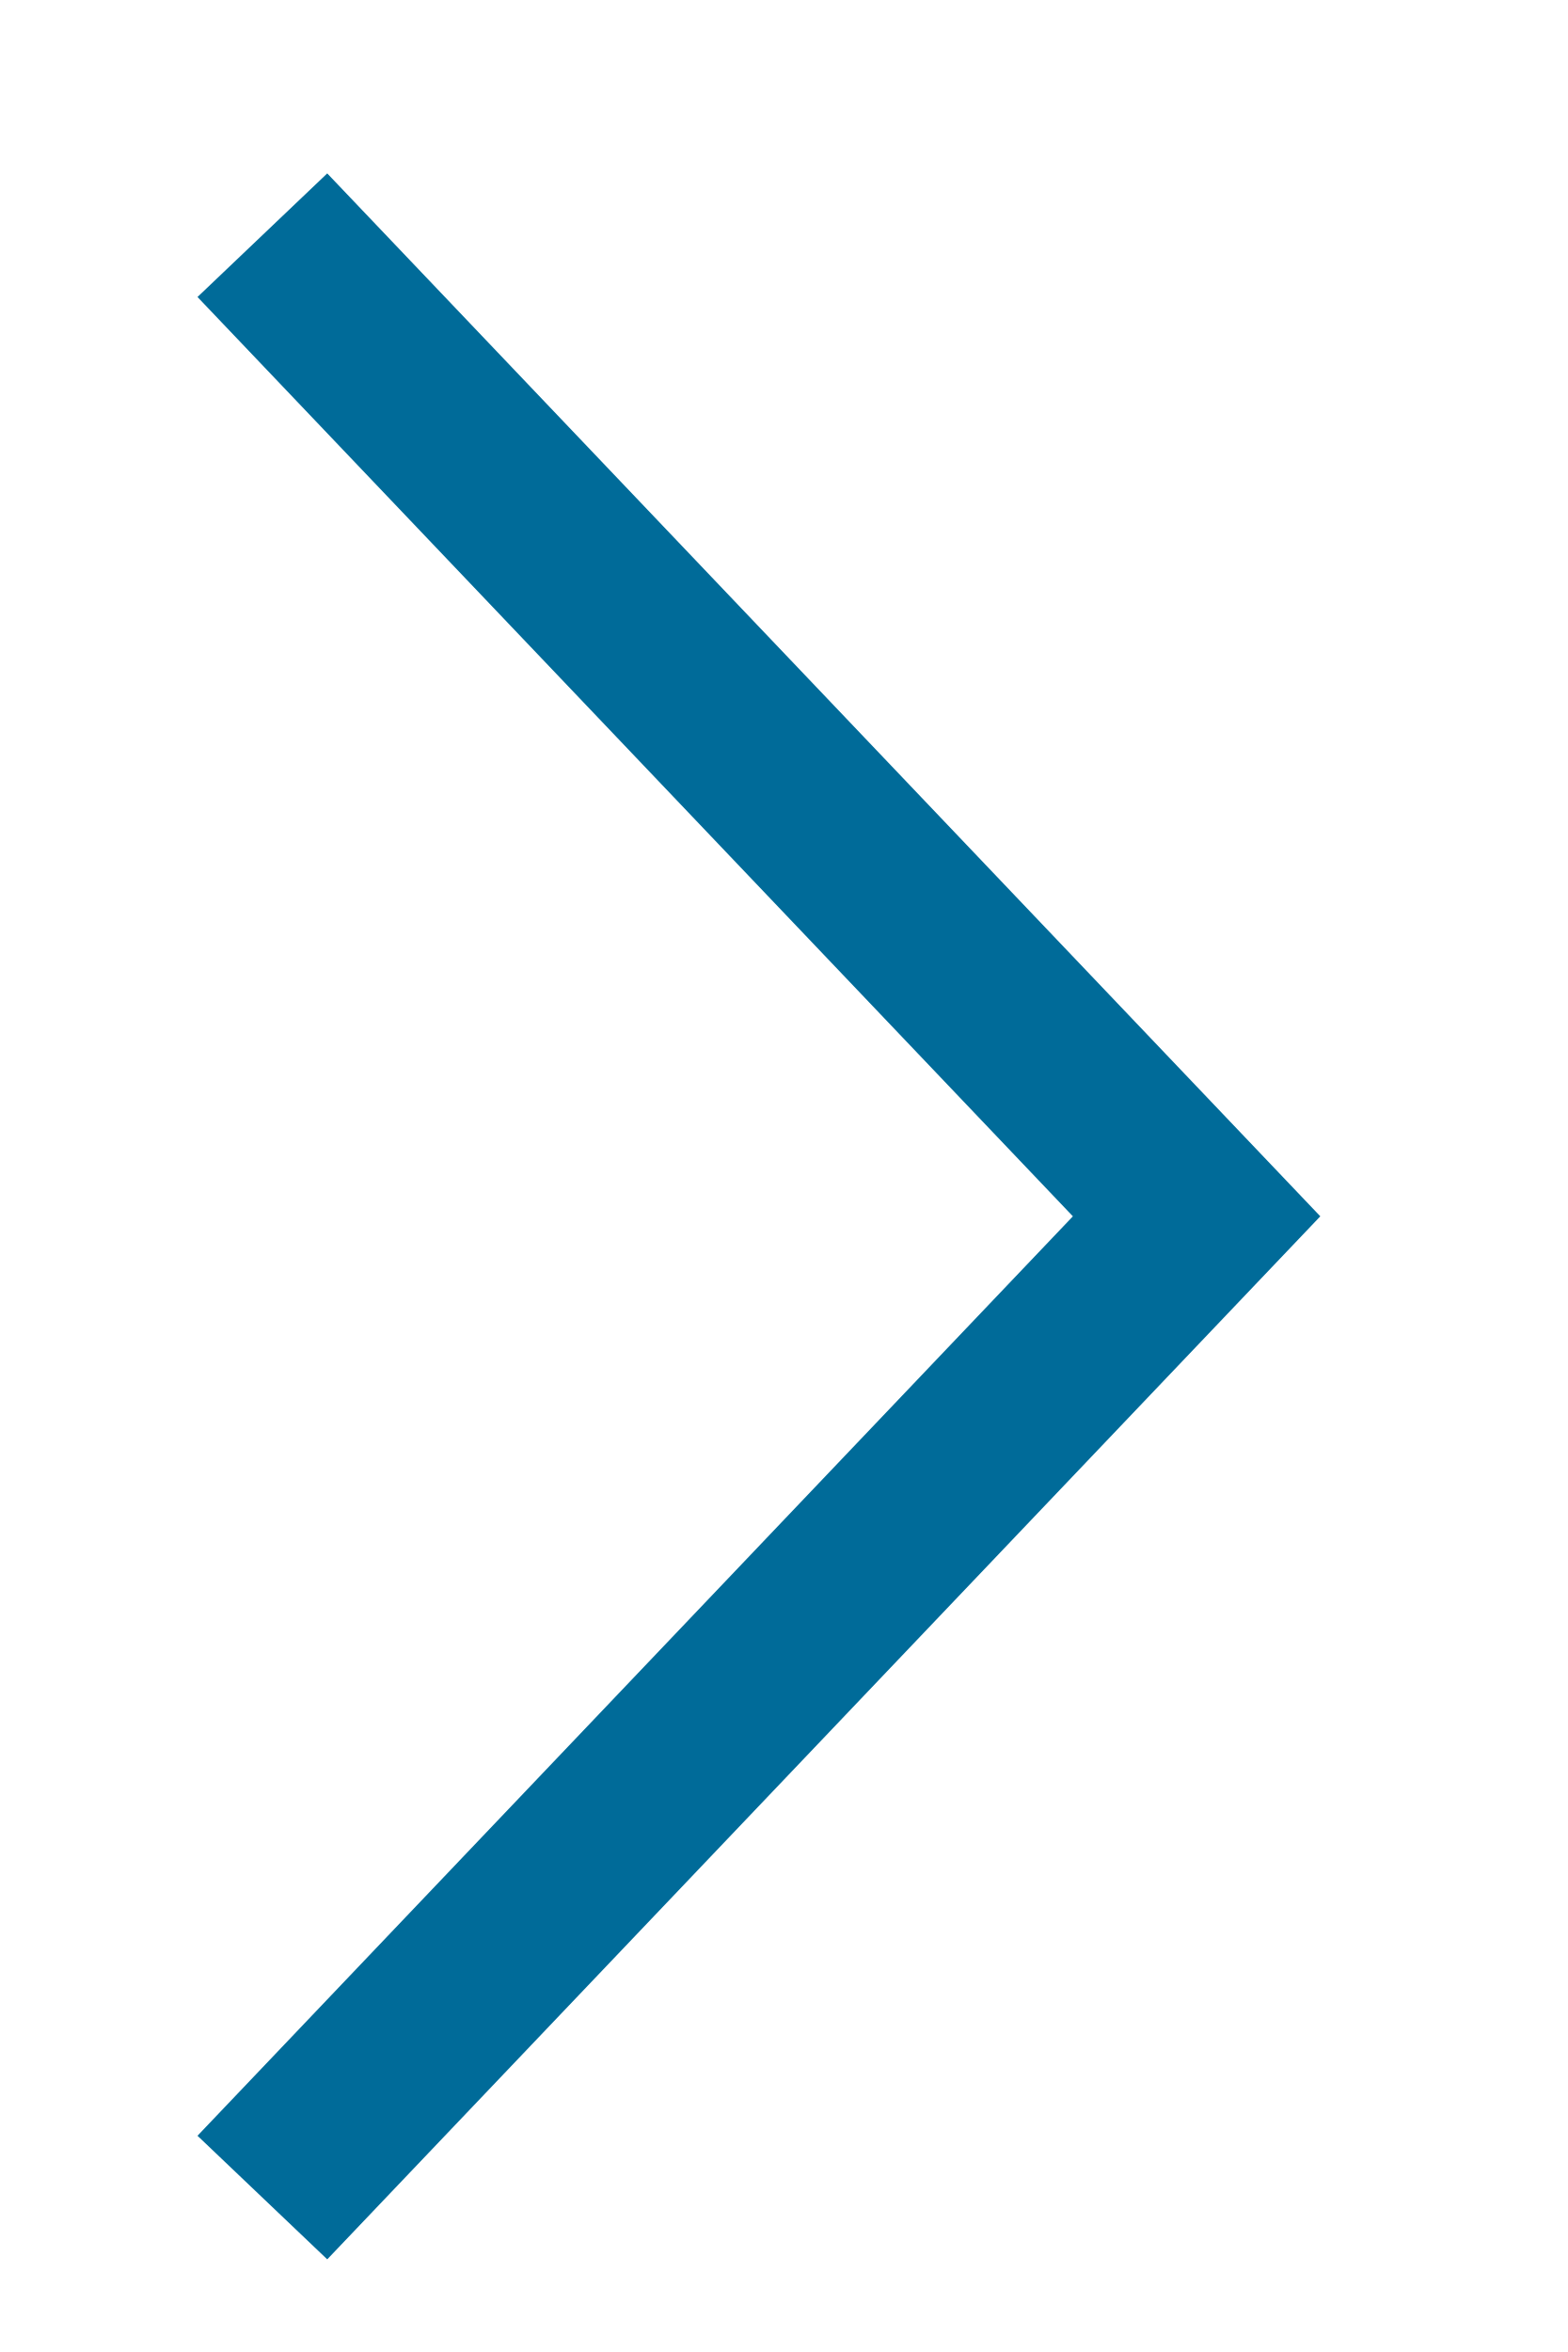
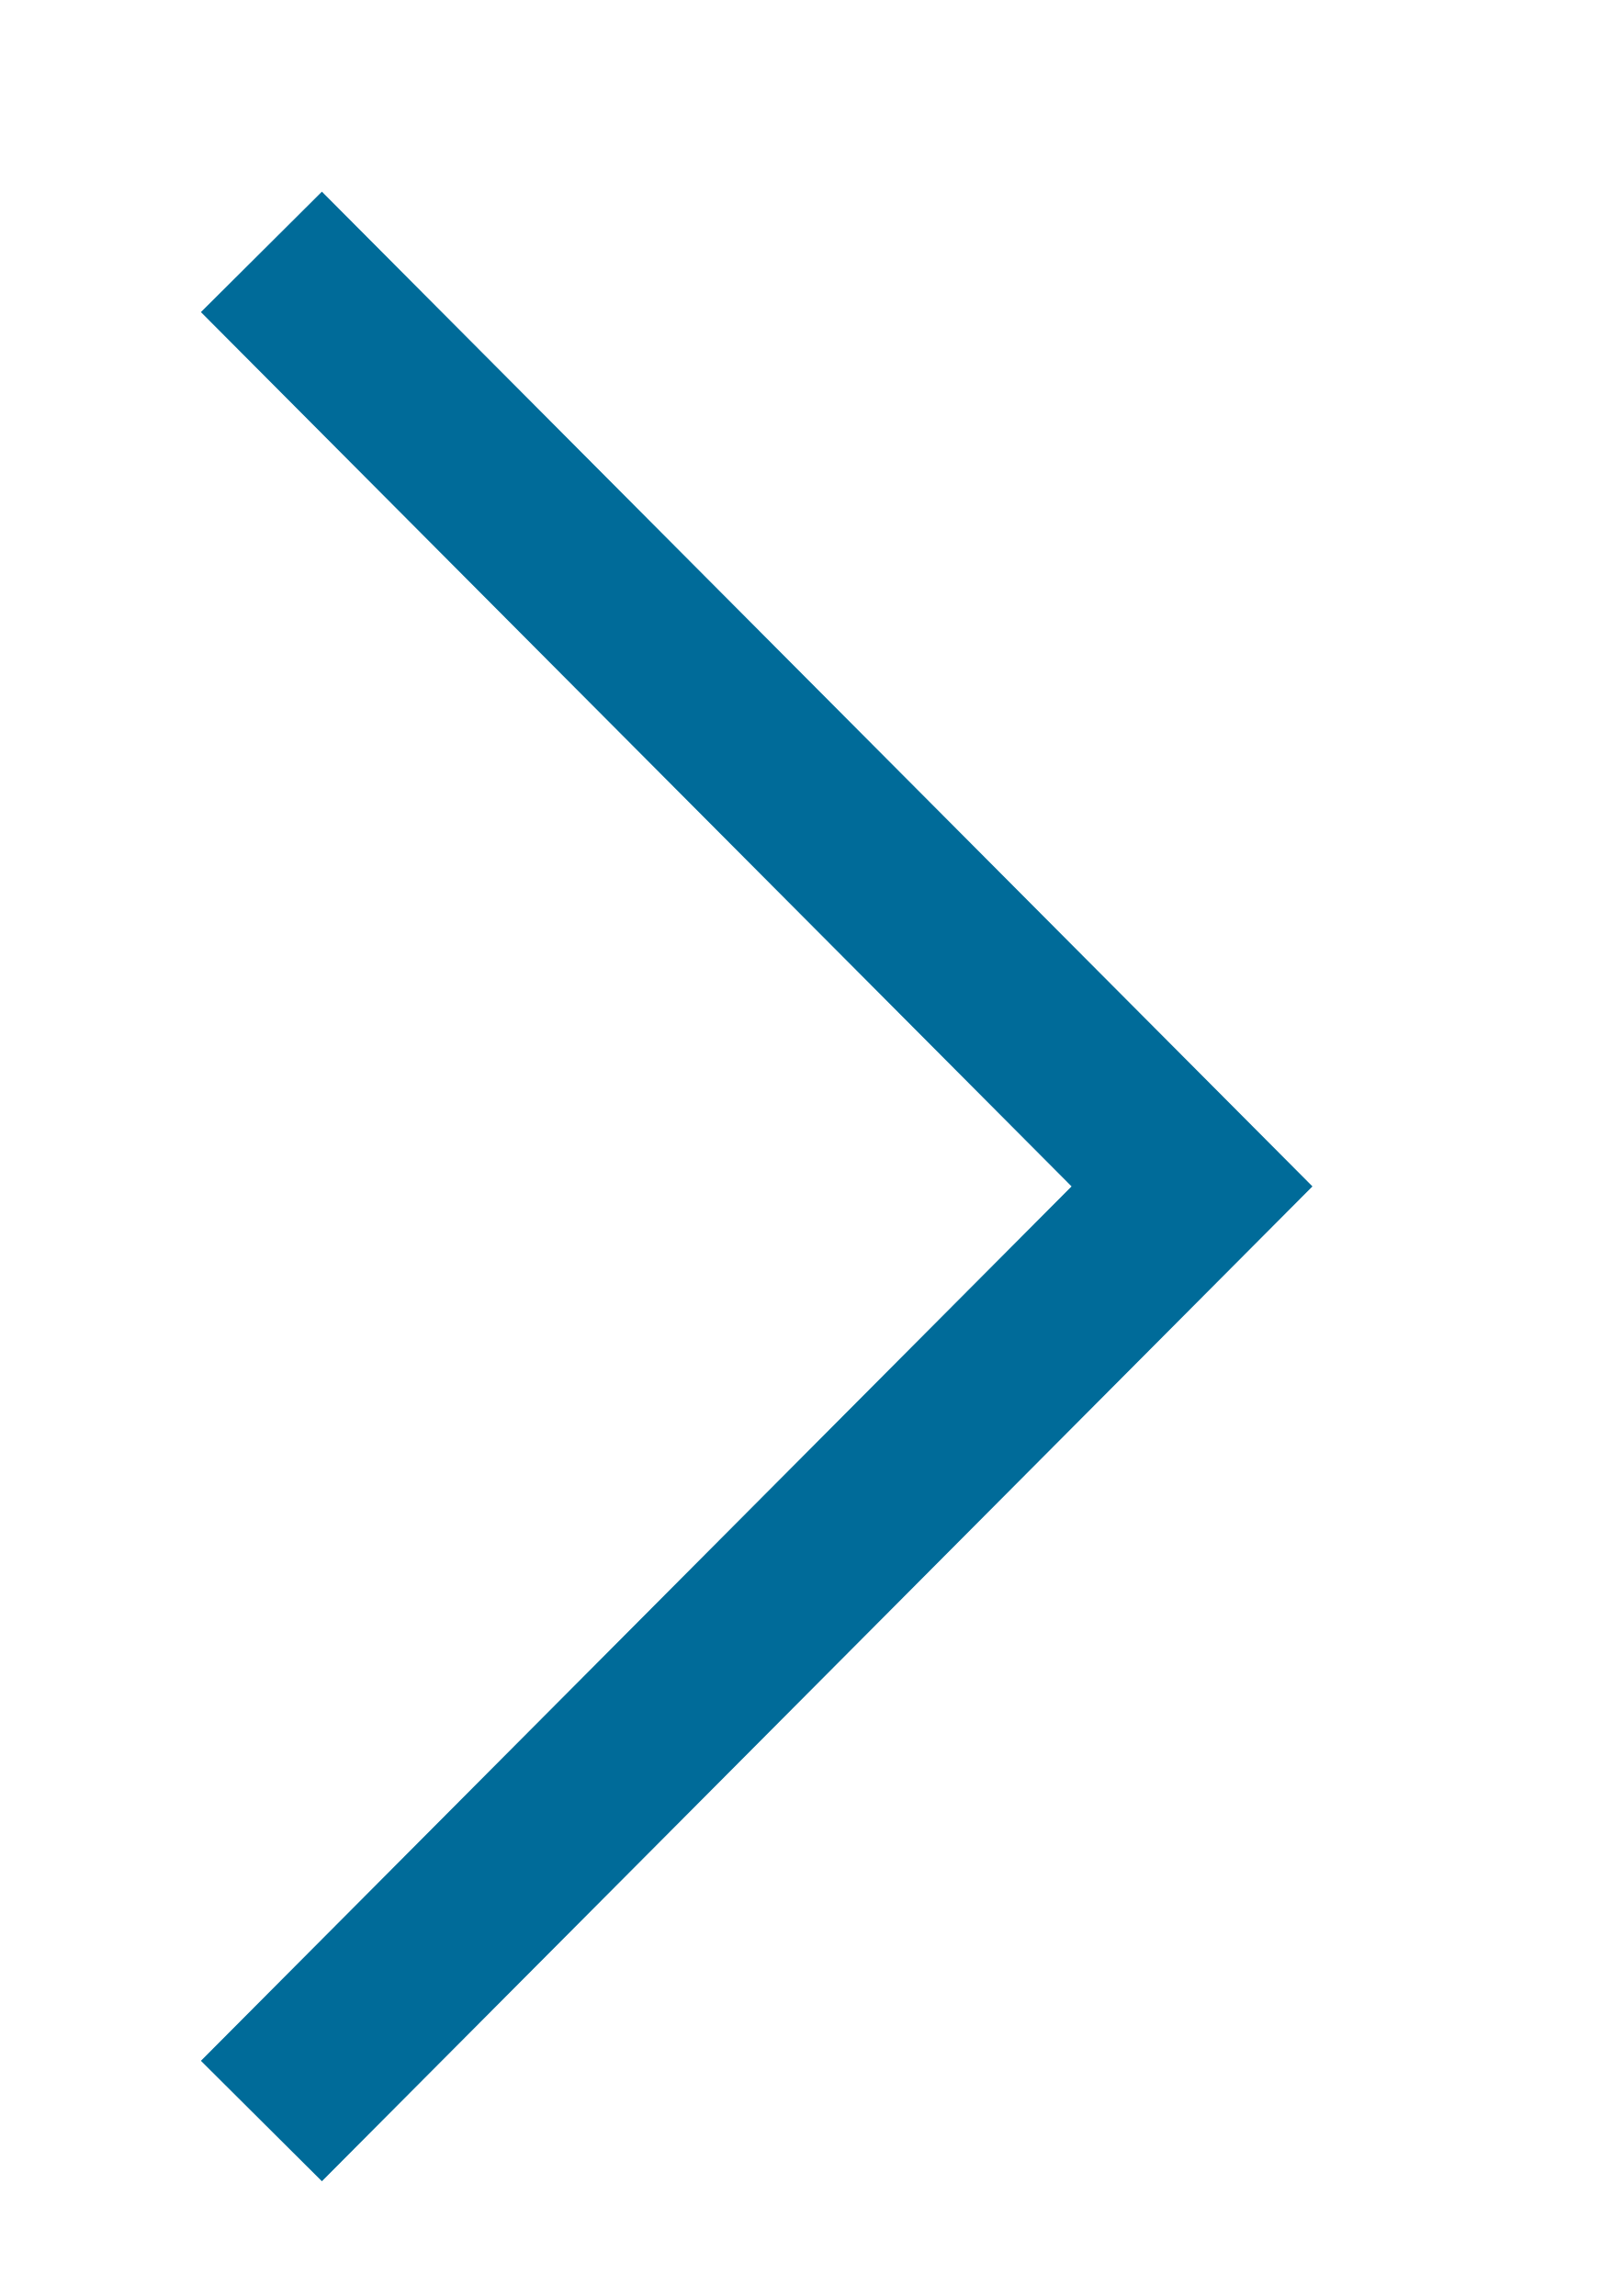
- <svg xmlns="http://www.w3.org/2000/svg" width="14" height="21" viewBox="0 0 14 21" fill="none">
-   <path d="M2.343 2.1L10.686 10.86L2.343 19.621" stroke="#006B99" stroke-width="1.6" />
+ <svg xmlns="http://www.w3.org/2000/svg" width="14.636px" height="21" viewBox="0 0 15 21" fill="none">
+   <path d="M2.45 2.1L11.172 10.86L2.45 19.621" stroke="#006B99" stroke-width="1.6" />
</svg>
